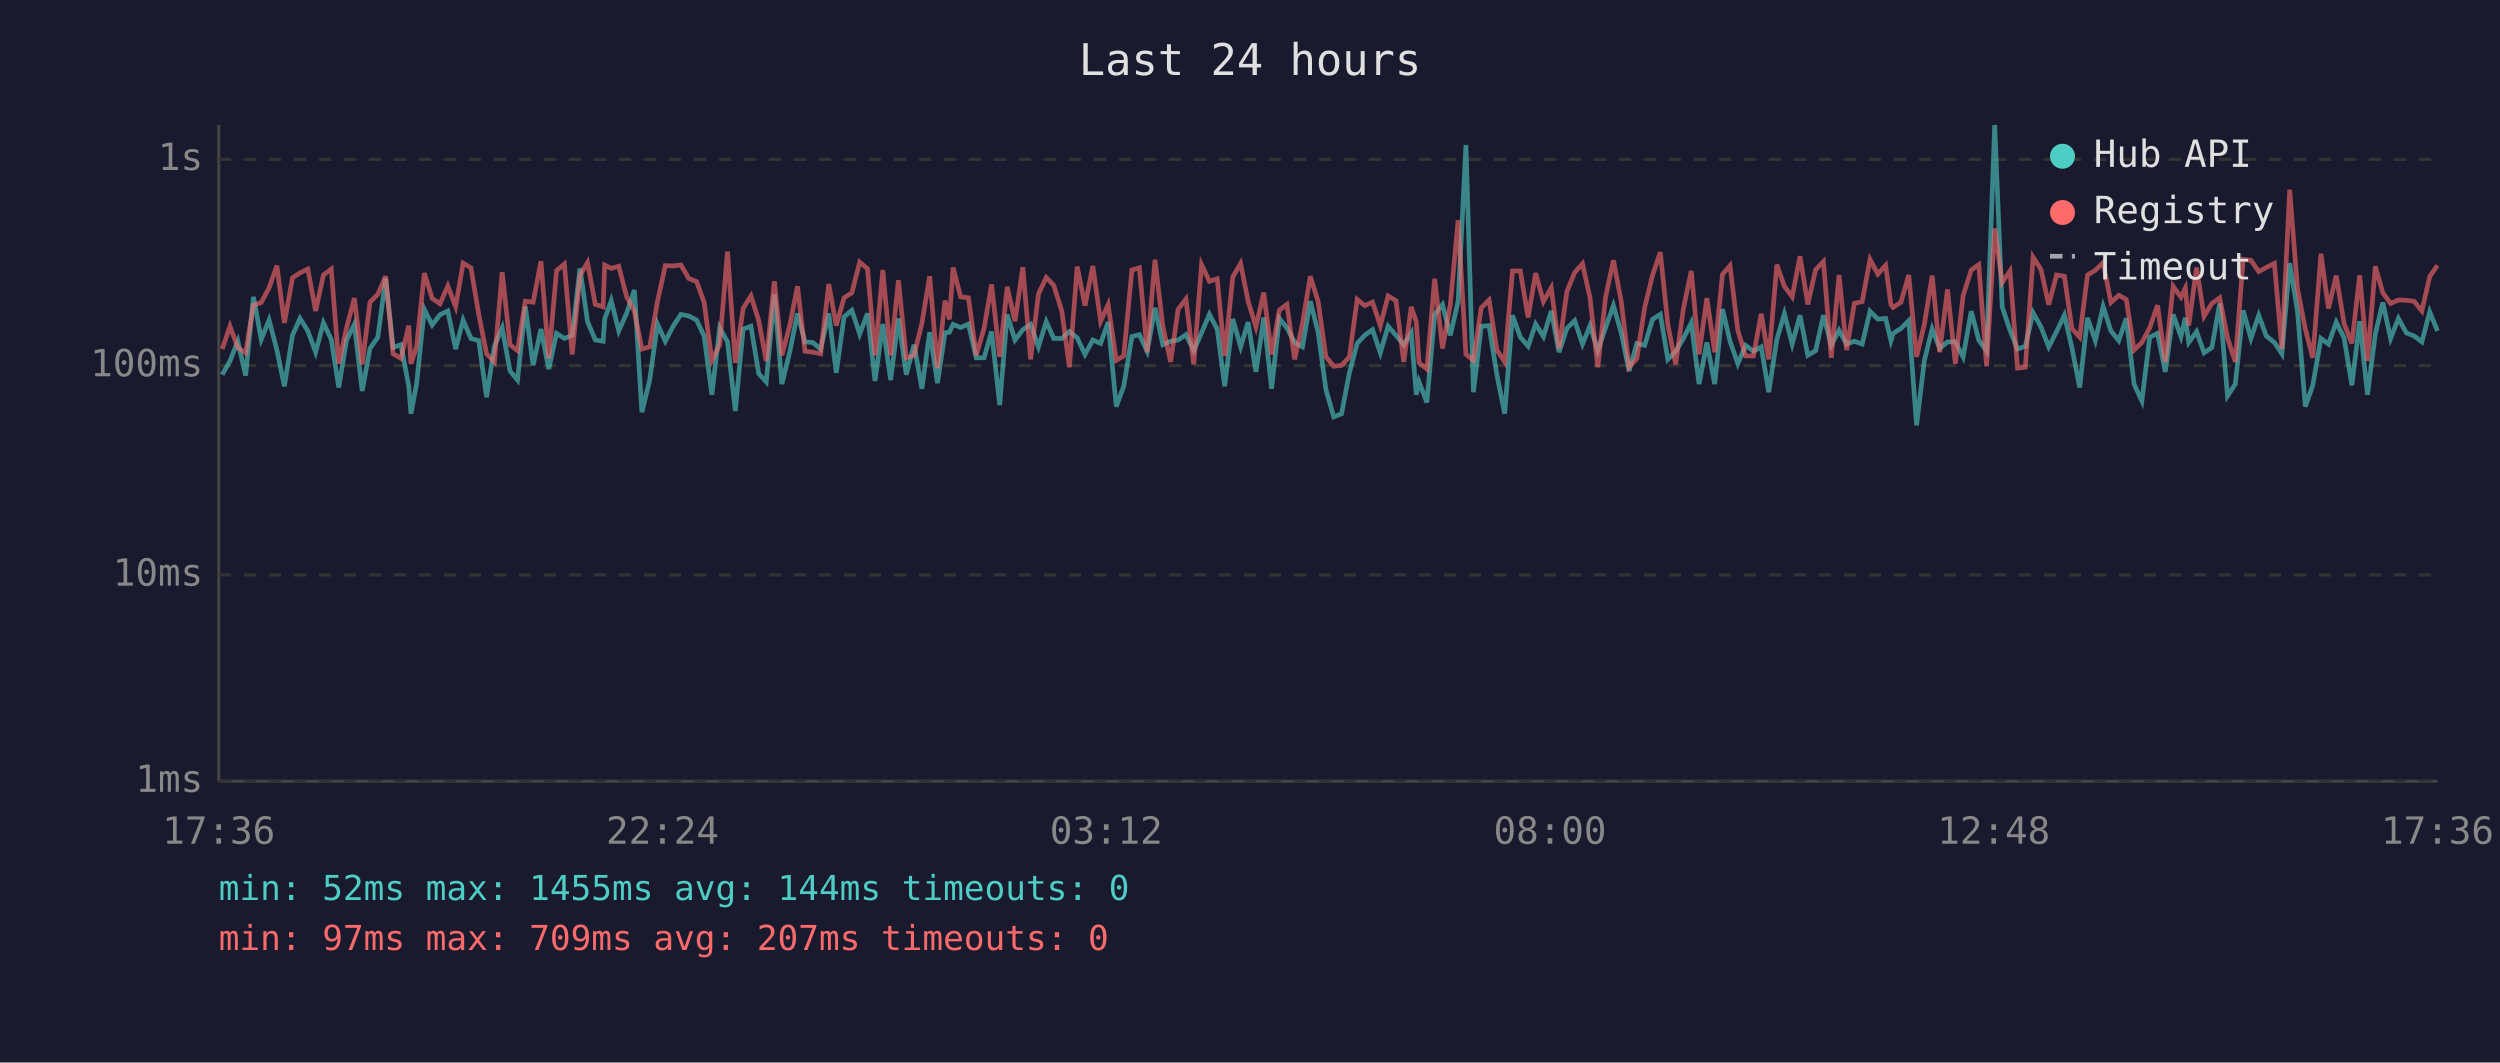
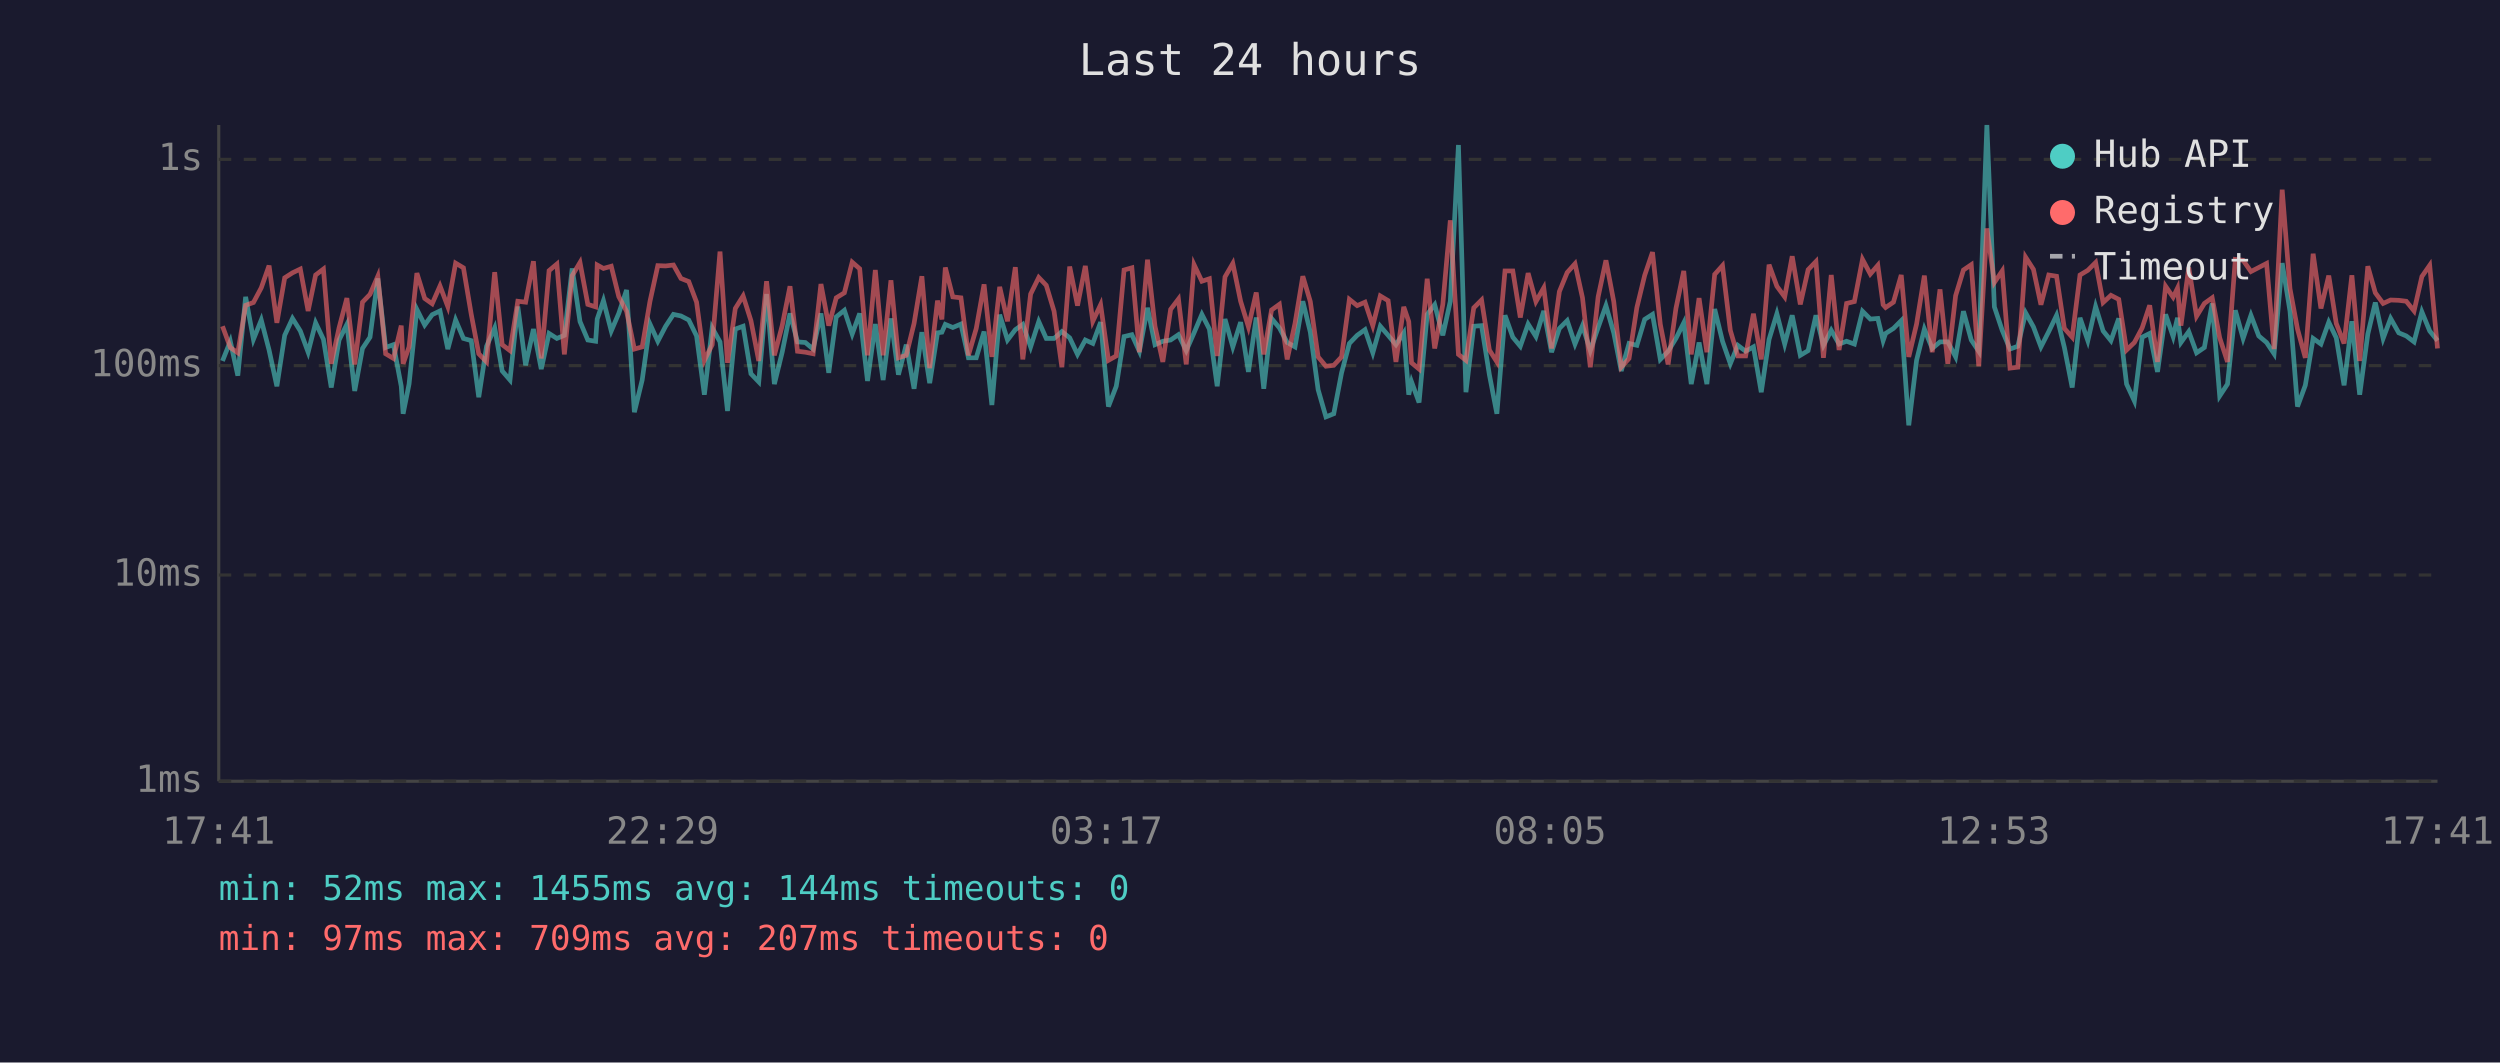
<svg xmlns="http://www.w3.org/2000/svg" viewBox="0 0 800 340" font-family="monospace" font-size="12">
  <rect width="800" height="340" fill="#1a1a2e" />
  <text x="400" y="24" fill="#e0e0e0" font-size="14" text-anchor="middle">Last 24 hours</text>
  <line x1="70" y1="40" x2="70" y2="250" stroke="#444" stroke-width="1" />
  <line x1="70" y1="250" x2="780" y2="250" stroke="#444" stroke-width="1" />
  <line x1="70" y1="250" x2="780" y2="250" stroke="#333" stroke-width="1" stroke-dasharray="4" />
  <text x="65" y="250" fill="#888" text-anchor="end" dominant-baseline="middle">1ms</text>
  <line x1="70" y1="184" x2="780" y2="184" stroke="#333" stroke-width="1" stroke-dasharray="4" />
  <text x="65" y="184" fill="#888" text-anchor="end" dominant-baseline="middle">10ms</text>
  <line x1="70" y1="117" x2="780" y2="117" stroke="#333" stroke-width="1" stroke-dasharray="4" />
  <text x="65" y="117" fill="#888" text-anchor="end" dominant-baseline="middle">100ms</text>
  <line x1="70" y1="51" x2="780" y2="51" stroke="#333" stroke-width="1" stroke-dasharray="4" />
  <text x="65" y="51" fill="#888" text-anchor="end" dominant-baseline="middle">1s</text>
-   <text x="70" y="270" fill="#888" text-anchor="middle">17:36</text>
-   <text x="212" y="270" fill="#888" text-anchor="middle">22:24</text>
-   <text x="354" y="270" fill="#888" text-anchor="middle">03:12</text>
-   <text x="496" y="270" fill="#888" text-anchor="middle">08:00</text>
-   <text x="638" y="270" fill="#888" text-anchor="middle">12:48</text>
-   <text x="780" y="270" fill="#888" text-anchor="middle">17:36</text>
-   <polyline points="71.1,119.9 73.6,115.5 76.1,109.2 78.6,120.2 81.1,95.0 83.6,108.6 86.1,102.4 88.6,112.0 91.0,123.6 93.6,107.3 96.0,101.9 98.5,105.9 101.0,112.7 103.5,103.3 106.0,108.6 108.4,124.0 110.9,108.8 113.4,103.8 115.9,125.1 118.4,111.5 120.9,107.9 123.4,89.1 125.8,111.2 128.3,110.3 130.8,123.6 131.5,132.4 133.3,122.9 135.8,99.0 138.3,104.0 140.8,100.7 143.3,99.5 145.8,111.7 148.2,102.4 150.7,108.3 153.2,109.0 155.7,127.1 158.2,110.8 160.7,104.9 163.2,118.7 165.6,121.6 168.1,98.1 170.6,116.9 173.1,105.3 175.6,118.1 178.1,106.7 180.6,108.3 183.1,107.3 185.6,85.9 188.0,102.9 190.5,108.8 193.0,109.2 193.5,102.1 195.6,96.2 198.0,105.9 200.5,100.3 203.0,92.8 205.4,131.9 207.9,121.6 210.4,103.7 212.9,109.2 215.4,104.4 217.9,100.6 220.4,101.1 222.9,102.4 225.3,107.5 227.8,126.3 230.3,104.9 232.8,109.4 235.3,131.5 237.8,105.3 240.3,104.4 242.8,119.6 245.2,122.2 247.8,94.1 250.2,122.9 252.7,112.7 255.2,100.3 257.6,109.4 260.1,109.6 262.6,111.7 265.2,100.3 267.6,119.3 270.1,101.4 272.6,99.3 275.1,106.9 277.6,100.3 280.0,121.9 282.5,103.7 285.0,121.6 287.5,101.9 290.0,119.9 292.5,110.3 295.0,124.4 297.5,106.3 300.0,122.6 302.4,106.5 303.8,106.3 305.0,103.8 307.4,104.8 309.9,103.7 312.4,114.5 314.9,114.5 317.3,106.1 319.9,129.6 322.3,100.7 324.8,108.8 327.3,105.5 329.8,103.8 332.3,111.0 334.8,102.9 337.2,108.3 339.8,108.3 342.2,106.1 344.7,108.1 347.2,113.4 349.7,108.8 352.2,109.9 354.6,103.1 357.2,130.1 359.6,123.6 362.2,107.7 364.6,107.1 367.1,112.4 369.6,98.5 372.1,110.3 374.6,109.2 377.0,108.8 379.5,107.1 382.0,112.2 384.5,106.5 387.0,100.6 389.5,105.3 391.9,123.6 394.5,102.1 397.0,111.0 399.4,103.1 401.9,119.0 404.4,101.6 406.9,124.4 409.4,101.9 411.8,104.9 414.3,109.6 416.8,111.0 419.3,96.4 421.8,106.3 424.3,124.7 426.8,133.4 429.3,132.4 431.8,119.3 434.3,109.9 436.7,107.3 439.2,105.5 441.7,112.9 444.2,104.4 446.7,107.3 449.2,110.3 451.6,106.5 453.2,126.3 454.1,122.2 456.6,128.8 459.1,100.6 461.6,97.5 464.1,107.3 466.6,96.4 469.1,46.4 471.5,125.5 474.0,104.4 476.5,104.2 479.0,119.9 481.5,132.4 484.0,100.9 486.5,107.9 489.0,110.8 491.4,103.7 493.9,107.7 496.4,99.5 498.9,112.7 501.4,105.1 503.9,102.6 506.4,110.1 508.8,104.2 511.3,112.2 513.8,104.8 516.3,97.8 518.8,106.5 521.3,118.7 523.8,109.9 526.3,110.5 528.8,102.2 531.3,100.6 533.7,115.0 536.2,112.4 538.7,108.3 541.2,103.3 543.7,122.9 546.2,109.6 548.7,122.9 551.2,98.9 553.6,109.2 556.1,116.4 558.6,110.5 561.1,112.4 563.6,111.0 566.0,125.5 568.6,108.6 571.0,100.4 573.5,110.1 576.0,100.9 578.5,113.7 581.0,112.2 583.5,100.9 586.0,110.5 588.5,105.7 590.9,110.1 593.4,109.2 595.9,110.1 598.4,99.6 600.9,102.1 603.4,101.9 605.1,109.0 605.8,106.7 608.3,105.1 610.8,102.6 613.3,136.1 615.8,115.3 618.3,105.3 620.7,111.5 623.2,109.4 625.7,109.4 628.2,114.2 630.8,99.6 633.2,108.8 635.7,112.4 638.3,40.0 640.7,98.2 643.2,105.7 645.6,111.7 648.1,110.8 650.6,100.1 653.1,104.6 655.6,111.0 658.1,106.1 660.6,100.9 663.0,111.2 665.5,124.0 668.0,101.7 670.5,109.0 673.0,98.1 675.5,105.9 678.0,109.0 680.4,101.9 682.9,122.9 685.4,128.3 687.9,107.9 690.4,106.7 692.9,119.0 695.4,100.6 697.9,107.7 699.3,101.7 700.4,109.6 702.9,106.1 705.3,112.9 707.8,111.2 710.3,97.1 712.8,126.7 715.3,122.9 717.8,99.3 720.3,108.3 722.8,100.9 725.2,107.5 727.8,109.6 730.2,113.2 732.7,84.2 735.2,99.6 737.7,130.1 740.1,123.3 742.7,108.3 745.1,110.1 747.6,103.1 750.1,108.1 752.6,123.3 755.1,102.8 757.6,126.3 760.1,106.9 762.5,96.8 765.0,108.3 767.5,101.9 770.0,106.5 772.5,107.5 775.0,109.4 777.5,99.8 780.0,105.9" fill="none" stroke="#4ecdc4" stroke-width="1.5" opacity="0.6" />
-   <polyline points="71.1,111.7 73.6,104.4 76.1,111.2 78.6,112.9 81.1,97.7 83.6,96.8 86.1,92.1 88.6,85.0 91.0,103.3 93.6,88.9 96.0,87.3 98.5,86.1 101.0,99.5 103.5,88.0 106.0,86.1 108.4,116.4 110.9,104.9 113.4,95.4 115.9,116.6 118.4,96.7 120.9,94.2 123.4,88.4 125.8,113.2 128.3,114.7 130.8,104.2 131.5,116.4 133.3,111.0 135.8,87.4 138.3,95.5 140.8,97.2 143.3,91.5 145.8,98.1 148.2,84.2 150.7,85.7 153.2,100.6 155.7,113.2 158.2,115.8 160.7,87.1 163.2,110.3 165.6,112.2 168.1,96.4 170.6,96.7 173.1,83.6 175.6,114.7 178.1,86.6 180.6,84.5 183.1,113.4 185.6,88.2 188.0,84.0 190.5,97.4 193.0,98.2 193.5,84.8 195.6,85.9 198.0,85.2 200.5,94.9 203.0,99.6 205.4,111.7 207.9,111.0 210.4,96.4 212.9,85.0 215.4,85.1 217.9,84.8 220.4,89.1 222.9,90.1 225.3,96.7 227.8,115.3 230.3,110.3 232.8,80.5 235.3,116.1 237.8,98.7 240.3,94.7 242.8,102.6 245.2,115.5 247.8,90.0 250.2,113.7 252.7,104.2 255.2,91.6 257.6,112.4 260.1,112.7 262.6,113.2 265.2,90.9 267.6,104.2 270.1,95.3 272.6,93.7 275.1,83.9 277.6,86.0 280.0,113.7 282.5,86.4 285.0,113.7 287.5,89.7 290.0,114.5 292.5,113.7 295.0,103.5 297.5,88.4 300.0,117.8 302.4,96.2 303.8,102.2 305.0,85.6 307.4,95.0 309.9,95.3 312.4,113.7 314.9,105.1 317.3,91.0 319.9,114.2 322.3,91.8 324.8,102.8 327.3,85.5 329.8,115.0 332.3,94.1 334.8,88.8 337.2,91.3 339.8,99.6 342.2,117.5 344.7,85.3 347.2,97.8 349.7,85.1 352.2,102.8 354.6,97.5 357.2,115.3 359.6,113.9 362.2,86.4 364.6,85.7 367.1,112.7 369.6,83.1 372.1,104.4 374.6,115.8 377.0,99.0 379.5,95.7 382.0,116.6 384.5,84.7 387.0,90.0 389.5,89.2 391.9,113.9 394.5,88.6 397.0,84.3 399.4,96.4 401.9,104.6 404.4,93.6 406.9,113.4 409.4,99.2 411.8,97.4 414.3,115.0 416.8,103.5 419.3,88.4 421.8,96.5 424.3,114.2 426.8,117.2 429.3,116.9 431.8,114.2 434.3,95.8 436.7,97.8 439.2,96.7 441.7,104.2 444.2,94.7 446.7,96.2 449.2,115.8 451.6,98.2 453.2,102.9 454.1,116.1 456.6,118.1 459.1,89.2 461.6,111.5 464.1,97.4 466.6,70.5 469.1,113.4 471.5,115.3 474.0,98.5 476.5,96.0 479.0,112.0 481.5,115.8 484.0,86.7 486.5,86.7 489.0,101.6 491.4,87.4 493.9,96.5 496.4,92.1 498.9,111.5 501.4,93.3 503.9,87.2 506.4,84.4 508.8,95.3 511.3,117.5 513.8,95.0 516.3,83.3 518.8,96.5 521.3,117.5 523.8,114.7 526.3,98.4 528.8,88.1 531.3,80.7 533.7,103.8 536.2,116.6 538.7,98.7 541.2,86.7 543.7,113.4 546.2,95.4 548.7,112.7 551.2,87.8 553.6,85.0 556.1,105.7 558.6,113.9 561.1,113.9 563.6,100.4 566.0,115.0 568.6,84.7 571.0,91.6 573.5,95.0 576.0,82.0 578.5,97.4 581.0,86.3 583.5,83.7 586.0,114.5 588.5,88.0 590.9,112.0 593.4,97.1 595.9,96.5 598.4,83.0 600.9,87.7 603.4,84.9 605.1,97.5 605.8,98.4 608.3,96.7 610.8,88.0 613.3,114.2 615.8,103.7 618.3,88.2 620.7,112.7 623.2,92.6 625.7,116.4 628.2,94.6 630.8,86.4 633.2,84.7 635.7,117.2 638.3,73.1 640.7,90.4 643.2,86.7 645.6,117.8 648.1,117.5 650.6,82.3 653.1,86.2 655.6,97.5 658.1,88.0 660.6,88.4 663.0,105.1 665.5,107.9 668.0,88.0 670.5,86.5 673.0,84.0 675.5,96.8 678.0,94.5 680.4,95.8 682.9,112.0 685.4,109.6 687.9,104.9 690.4,97.7 692.9,115.8 695.4,91.6 697.9,95.1 699.3,92.2 700.4,104.2 702.9,85.6 705.3,101.2 707.8,97.1 710.3,95.3 712.8,108.1 715.3,115.8 717.8,83.0 720.3,83.3 722.8,86.9 725.2,85.6 727.8,84.3 730.2,111.7 732.7,60.7 735.2,92.4 737.7,105.3 740.1,114.5 742.7,81.2 745.1,98.7 747.6,88.2 750.1,103.5 752.6,109.9 755.1,88.1 757.6,115.5 760.1,85.2 762.5,93.7 765.0,97.1 767.5,96.0 770.0,96.1 772.5,96.4 775.0,99.5 777.5,88.5 780.0,84.9" fill="none" stroke="#ff6b6b" stroke-width="1.5" opacity="0.6" />
+   <text x="70" y="270" fill="#888" text-anchor="middle">17:41</text>
+   <text x="212" y="270" fill="#888" text-anchor="middle">22:29</text>
+   <text x="354" y="270" fill="#888" text-anchor="middle">03:17</text>
+   <text x="496" y="270" fill="#888" text-anchor="middle">08:05</text>
+   <text x="638" y="270" fill="#888" text-anchor="middle">12:53</text>
+   <text x="780" y="270" fill="#888" text-anchor="middle">17:41</text>
+   <polyline points="71.2,115.5 73.7,109.2 76.1,120.2 78.6,95.0 81.1,108.6 83.6,102.4 86.1,112.0 88.6,123.6 91.1,107.3 93.6,101.9 96.1,105.9 98.6,112.7 101.0,103.3 103.5,108.6 106.0,124.0 108.5,108.8 111.0,103.8 113.5,125.1 116.0,111.5 118.4,107.9 120.9,89.1 123.4,111.2 125.9,110.3 128.4,123.6 129.0,132.4 130.9,122.9 133.4,99.0 135.9,104.0 138.3,100.7 140.8,99.5 143.3,111.7 145.8,102.4 148.3,108.3 150.8,109.0 153.2,127.1 155.7,110.8 158.3,104.9 160.7,118.7 163.2,121.6 165.7,98.1 168.2,116.9 170.7,105.3 173.2,118.1 175.7,106.7 178.2,108.3 180.6,107.3 183.1,85.9 185.6,102.9 188.1,108.8 190.6,109.2 191.1,102.1 193.1,96.2 195.6,105.9 198.0,100.3 200.5,92.8 203.0,131.9 205.5,121.6 208.0,103.7 210.5,109.2 213.0,104.4 215.5,100.6 217.9,101.1 220.4,102.4 222.9,107.5 225.4,126.3 227.9,104.9 230.4,109.4 232.8,131.5 235.3,105.3 237.8,104.4 240.3,119.6 242.8,122.2 245.3,94.1 247.8,122.9 250.3,112.7 252.8,100.3 255.2,109.4 257.7,109.6 260.2,111.7 262.7,100.3 265.2,119.3 267.6,101.4 270.2,99.3 272.7,106.9 275.1,100.3 277.6,121.9 280.1,103.7 282.6,121.6 285.1,101.9 287.5,119.9 290.0,110.3 292.5,124.4 295.0,106.3 297.5,122.6 300.0,106.5 301.4,106.3 302.5,103.8 304.9,104.8 307.5,103.7 309.9,114.5 312.4,114.5 314.9,106.1 317.4,129.6 319.9,100.7 322.4,108.8 324.9,105.5 327.3,103.8 329.8,111.0 332.4,102.9 334.8,108.3 337.3,108.3 339.8,106.1 342.3,108.1 344.8,113.4 347.3,108.8 349.7,109.9 352.2,103.1 354.7,130.1 357.2,123.6 359.7,107.7 362.2,107.1 364.6,112.4 367.2,98.5 369.6,110.3 372.1,109.2 374.6,108.8 377.1,107.1 379.6,112.2 382.1,106.5 384.6,100.6 387.0,105.3 389.5,123.6 392.0,102.1 394.5,111.0 397.0,103.1 399.5,119.0 402.0,101.6 404.4,124.4 406.9,101.9 409.4,104.9 411.9,109.6 414.4,111.0 416.9,96.4 419.3,106.3 421.8,124.7 424.3,133.4 426.8,132.4 429.3,119.3 431.8,109.9 434.3,107.3 436.8,105.5 439.3,112.9 441.7,104.4 444.2,107.3 446.7,110.3 449.2,106.5 450.8,126.3 451.7,122.2 454.1,128.8 456.7,100.6 459.1,97.5 461.7,107.3 464.1,96.4 466.7,46.4 469.1,125.5 471.6,104.4 474.1,104.2 476.6,119.9 479.0,132.4 481.6,100.9 484.1,107.9 486.5,110.8 489.0,103.7 491.5,107.7 494.0,99.5 496.5,112.7 499.0,105.1 501.5,102.6 504.0,110.1 506.4,104.2 508.9,112.2 511.4,104.8 513.9,97.8 516.4,106.5 518.8,118.7 521.3,109.9 523.8,110.5 526.3,102.2 528.8,100.6 531.3,115.0 533.8,112.4 536.3,108.3 538.8,103.3 541.2,122.9 543.7,109.6 546.2,122.9 548.7,98.9 551.2,109.2 553.7,116.4 556.1,110.5 558.6,112.4 561.1,111.0 563.6,125.5 566.1,108.6 568.6,100.4 571.1,110.1 573.5,100.9 576.1,113.7 578.6,112.2 581.1,100.9 583.5,110.5 586.0,105.7 588.5,110.1 590.9,109.2 593.4,110.1 596.0,99.6 598.5,102.1 600.9,101.9 602.6,109.0 603.4,106.7 605.9,105.1 608.4,102.6 610.8,136.1 613.3,115.3 615.8,105.3 618.3,111.5 620.8,109.4 623.3,109.4 625.8,114.2 628.3,99.6 630.8,108.8 633.2,112.4 635.8,40.0 638.2,98.2 640.7,105.7 643.2,111.7 645.7,110.8 648.2,100.1 650.7,104.6 653.1,111.0 655.6,106.1 658.1,100.9 660.6,111.2 663.1,124.0 665.6,101.7 668.1,109.0 670.6,98.1 673.0,105.9 675.5,109.0 678.0,101.9 680.5,122.9 683.0,128.3 685.5,107.9 687.9,106.7 690.4,119.0 693.0,100.6 695.4,107.7 696.8,101.7 697.9,109.6 700.4,106.1 702.9,112.9 705.4,111.2 707.9,97.1 710.3,126.7 712.8,122.9 715.3,99.3 717.8,108.3 720.3,100.9 722.8,107.5 725.3,109.6 727.7,113.2 730.3,84.2 732.8,99.6 735.2,130.1 737.7,123.3 740.2,108.3 742.7,110.1 745.2,103.1 747.6,108.1 750.1,123.3 752.6,102.8 755.1,126.3 757.7,106.9 760.1,96.8 762.6,108.3 765.0,101.9 767.6,106.5 770.0,107.5 772.5,109.4 775.0,99.8 777.5,105.9 780.0,109.0" fill="none" stroke="#4ecdc4" stroke-width="1.5" opacity="0.6" />
+   <polyline points="71.2,104.4 73.7,111.2 76.1,112.9 78.6,97.7 81.1,96.8 83.6,92.1 86.1,85.0 88.6,103.3 91.1,88.9 93.6,87.3 96.1,86.1 98.6,99.5 101.0,88.0 103.5,86.1 106.0,116.4 108.5,104.9 111.0,95.4 113.5,116.6 116.0,96.7 118.4,94.2 120.9,88.4 123.4,113.2 125.9,114.7 128.4,104.2 129.0,116.4 130.9,111.0 133.4,87.4 135.9,95.5 138.3,97.2 140.8,91.5 143.3,98.1 145.8,84.2 148.3,85.7 150.8,100.6 153.2,113.2 155.7,115.8 158.3,87.1 160.7,110.3 163.2,112.2 165.7,96.4 168.2,96.7 170.7,83.6 173.2,114.7 175.7,86.6 178.2,84.5 180.6,113.4 183.1,88.2 185.6,84.0 188.1,97.4 190.6,98.2 191.1,84.8 193.1,85.9 195.6,85.2 198.0,94.9 200.5,99.6 203.0,111.7 205.5,111.0 208.0,96.4 210.5,85.0 213.0,85.1 215.5,84.8 217.9,89.1 220.4,90.1 222.9,96.7 225.4,115.3 227.9,110.3 230.4,80.5 232.8,116.1 235.3,98.7 237.8,94.7 240.3,102.6 242.8,115.5 245.3,90.0 247.8,113.7 250.3,104.2 252.8,91.6 255.2,112.4 257.7,112.7 260.2,113.2 262.7,90.9 265.2,104.2 267.6,95.3 270.2,93.7 272.7,83.9 275.1,86.0 277.6,113.7 280.1,86.4 282.6,113.7 285.1,89.7 287.5,114.5 290.0,113.7 292.5,103.5 295.0,88.4 297.5,117.8 300.0,96.2 301.4,102.2 302.5,85.6 304.9,95.0 307.5,95.3 309.9,113.7 312.4,105.1 314.9,91.0 317.4,114.2 319.9,91.8 322.4,102.8 324.9,85.5 327.3,115.0 329.8,94.1 332.4,88.8 334.8,91.3 337.3,99.6 339.8,117.5 342.3,85.3 344.8,97.8 347.3,85.1 349.7,102.8 352.2,97.5 354.7,115.3 357.2,113.9 359.7,86.4 362.2,85.7 364.6,112.7 367.2,83.1 369.6,104.4 372.1,115.8 374.6,99.0 377.1,95.7 379.6,116.6 382.1,84.7 384.6,90.0 387.0,89.2 389.5,113.9 392.0,88.6 394.5,84.3 397.0,96.4 399.5,104.6 402.0,93.6 404.4,113.4 406.9,99.2 409.4,97.4 411.9,115.0 414.4,103.5 416.9,88.4 419.3,96.5 421.8,114.2 424.3,117.2 426.8,116.9 429.3,114.2 431.8,95.8 434.3,97.8 436.8,96.7 439.3,104.2 441.7,94.7 444.2,96.2 446.7,115.8 449.2,98.2 450.8,102.9 451.7,116.1 454.1,118.1 456.7,89.2 459.1,111.5 461.7,97.4 464.1,70.5 466.7,113.4 469.1,115.3 471.6,98.5 474.1,96.0 476.6,112.0 479.0,115.8 481.6,86.7 484.1,86.7 486.5,101.6 489.0,87.4 491.5,96.5 494.0,92.1 496.5,111.5 499.0,93.3 501.5,87.2 504.0,84.4 506.4,95.3 508.9,117.5 511.4,95.0 513.9,83.3 516.4,96.5 518.8,117.5 521.3,114.7 523.8,98.4 526.3,88.1 528.8,80.7 531.3,103.8 533.8,116.6 536.3,98.7 538.8,86.7 541.2,113.4 543.7,95.4 546.2,112.7 548.7,87.8 551.2,85.0 553.7,105.7 556.1,113.9 558.6,113.9 561.1,100.4 563.6,115.0 566.1,84.7 568.6,91.6 571.1,95.0 573.5,82.0 576.1,97.4 578.6,86.3 581.1,83.7 583.5,114.5 586.0,88.0 588.5,112.0 590.9,97.1 593.4,96.5 596.0,83.0 598.5,87.7 600.9,84.9 602.6,97.5 603.4,98.4 605.9,96.7 608.4,88.0 610.8,114.2 613.3,103.7 615.8,88.2 618.3,112.7 620.8,92.6 623.3,116.4 625.8,94.6 628.3,86.4 630.8,84.7 633.2,117.2 635.8,73.1 638.2,90.4 640.7,86.7 643.2,117.8 645.7,117.5 648.2,82.3 650.7,86.2 653.1,97.5 655.6,88.0 658.1,88.4 660.6,105.1 663.1,107.9 665.6,88.0 668.1,86.5 670.6,84.0 673.0,96.8 675.5,94.5 678.0,95.8 680.5,112.0 683.0,109.6 685.5,104.9 687.9,97.7 690.4,115.8 693.0,91.6 695.4,95.1 696.8,92.2 697.9,104.2 700.4,85.6 702.9,101.2 705.4,97.1 707.9,95.3 710.3,108.1 712.8,115.8 715.3,83.0 717.8,83.3 720.3,86.9 722.8,85.6 725.3,84.3 727.7,111.7 730.3,60.7 732.8,92.4 735.2,105.3 737.7,114.5 740.2,81.2 742.7,98.7 745.2,88.2 747.6,103.5 750.1,109.9 752.6,88.1 755.1,115.5 757.7,85.2 760.1,93.7 762.6,97.1 765.0,96.0 767.6,96.1 770.0,96.4 772.5,99.5 775.0,88.5 777.5,84.9 780.0,111.5" fill="none" stroke="#ff6b6b" stroke-width="1.5" opacity="0.6" />
  <circle cx="660" cy="50" r="4" fill="#4ecdc4" />
  <text x="670" y="50" fill="#e0e0e0" dominant-baseline="middle">Hub API</text>
  <circle cx="660" cy="68" r="4" fill="#ff6b6b" />
  <text x="670" y="68" fill="#e0e0e0" dominant-baseline="middle">Registry</text>
  <line x1="656" y1="82" x2="664" y2="82" stroke="#e0e0e0" stroke-width="1.5" stroke-dasharray="4,3" opacity="0.7" />
  <text x="670" y="86" fill="#e0e0e0" dominant-baseline="middle">Timeout</text>
  <text x="70" y="288" fill="#4ecdc4" font-size="11">min: 52ms  max: 1455ms  avg: 144ms  timeouts: 0</text>
  <text x="70" y="304" fill="#ff6b6b" font-size="11">min: 97ms  max: 709ms  avg: 207ms  timeouts: 0</text>
</svg>
